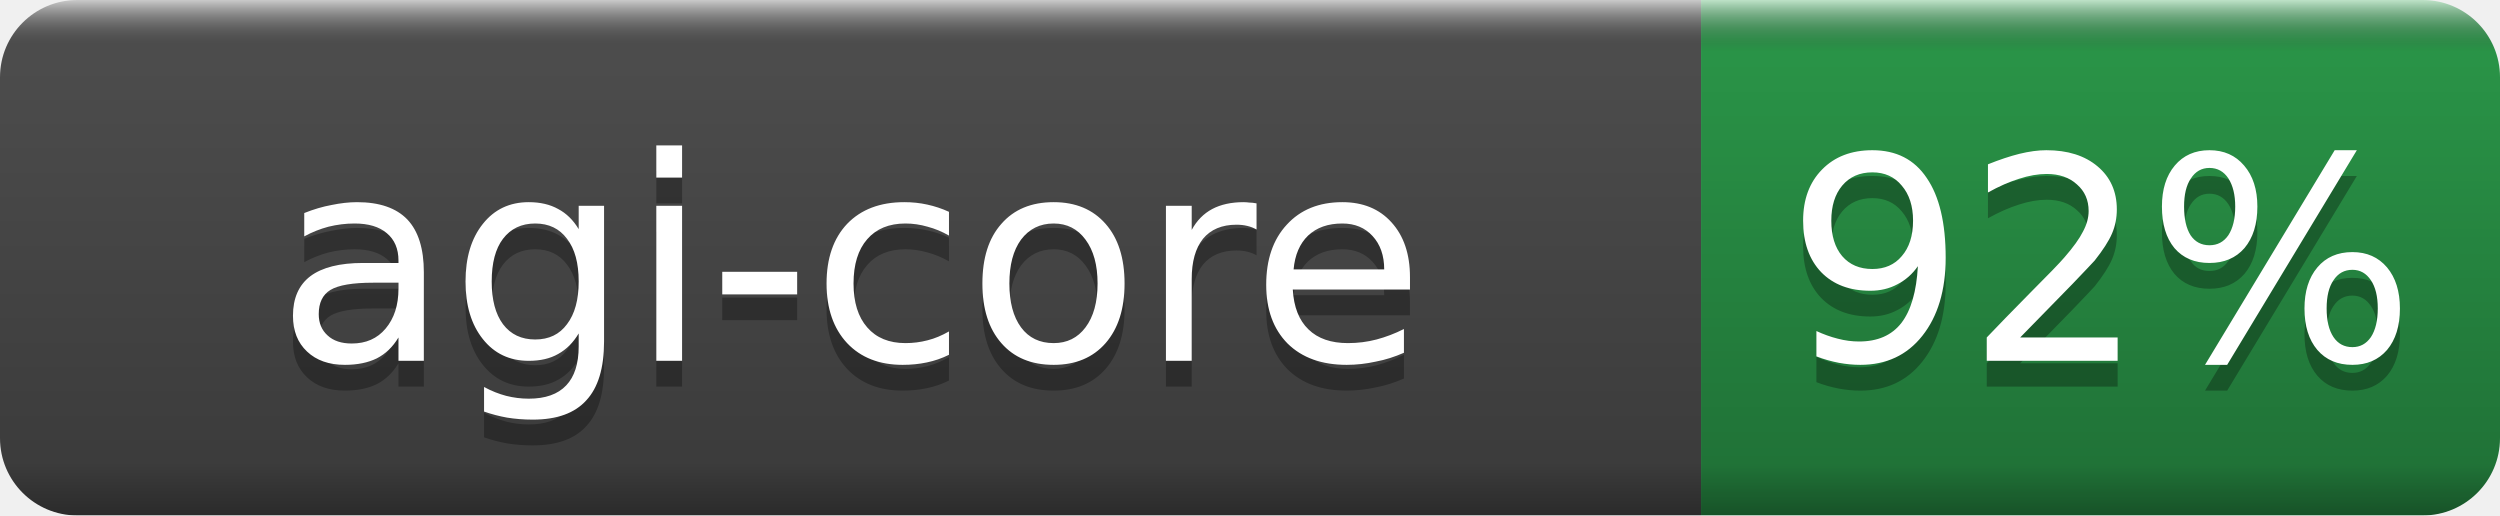
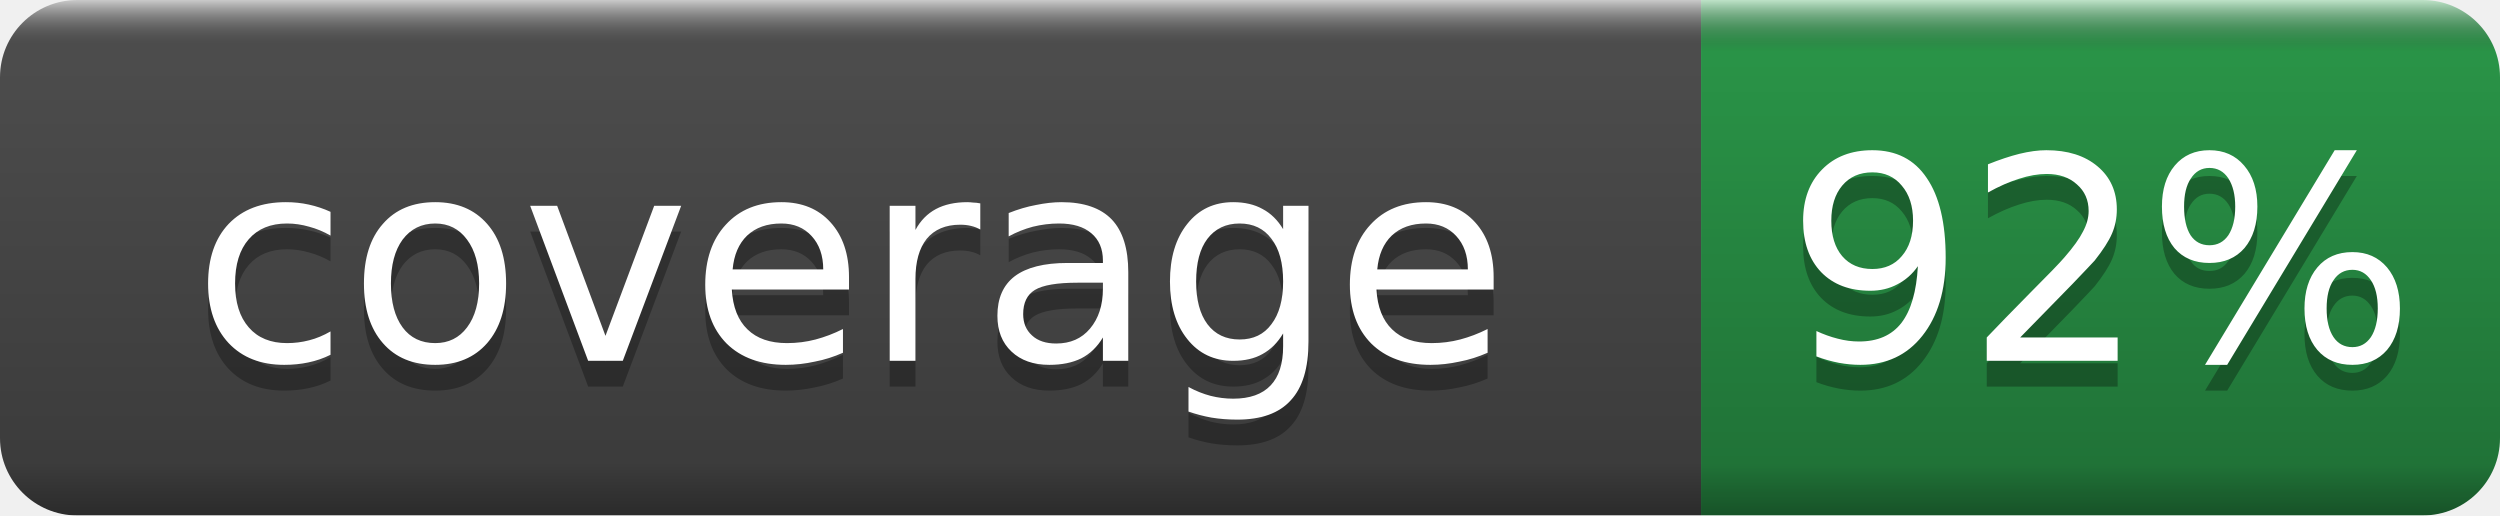
- <svg xmlns="http://www.w3.org/2000/svg" width="97" height="20" role="img" aria-label="agi-core: 92%">
+ <svg xmlns="http://www.w3.org/2000/svg" width="97" height="20" role="img" aria-label="coverage: 92%">
  <linearGradient id="b" x2="0" y2="100%">
    <stop offset="0" stop-color="#fff" stop-opacity=".7" />
    <stop offset=".1" stop-opacity=".1" />
    <stop offset=".9" stop-opacity=".3" />
    <stop offset="1" stop-opacity=".5" />
  </linearGradient>
  <mask id="a">
    <rect width="97" height="20" rx="3" fill="#fff" />
  </mask>
  <g mask="url(#a)">
    <rect width="66" height="20" fill="#555" />
    <rect x="66" width="31" height="20" fill="#2ea44f" />
    <rect width="97" height="20" fill="url(#b)" />
  </g>
  <g fill="#fff" text-anchor="middle" font-family="DejaVu Sans,Verdana,Geneva,sans-serif" font-size="11">
-     <text x="33.0" y="15" fill="#010101" fill-opacity=".3">agi-core</text>
-     <text x="33.0" y="14">agi-core</text>
+     <text x="33.0" y="15" fill="#010101" fill-opacity=".3">coverage</text>
+     <text x="33.0" y="14">coverage</text>
    <text x="81.5" y="15" fill="#010101" fill-opacity=".3">92%</text>
    <text x="81.5" y="14">92%</text>
  </g>
</svg>
